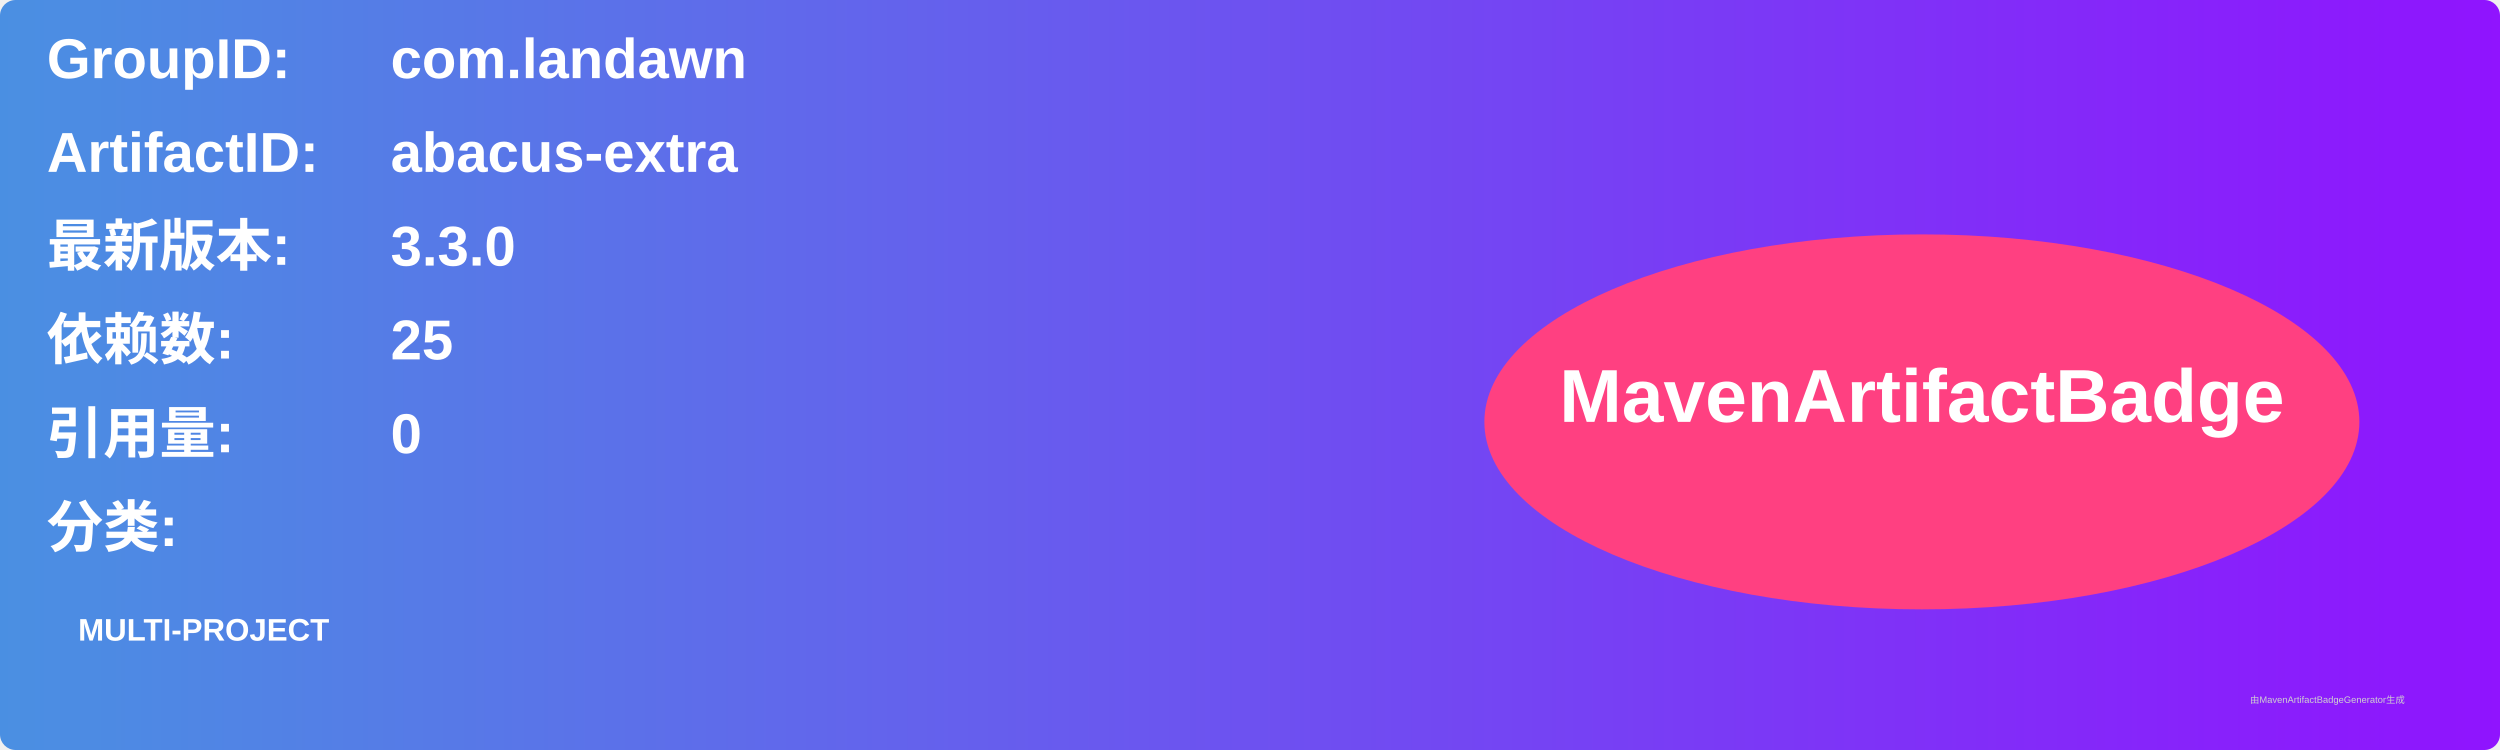
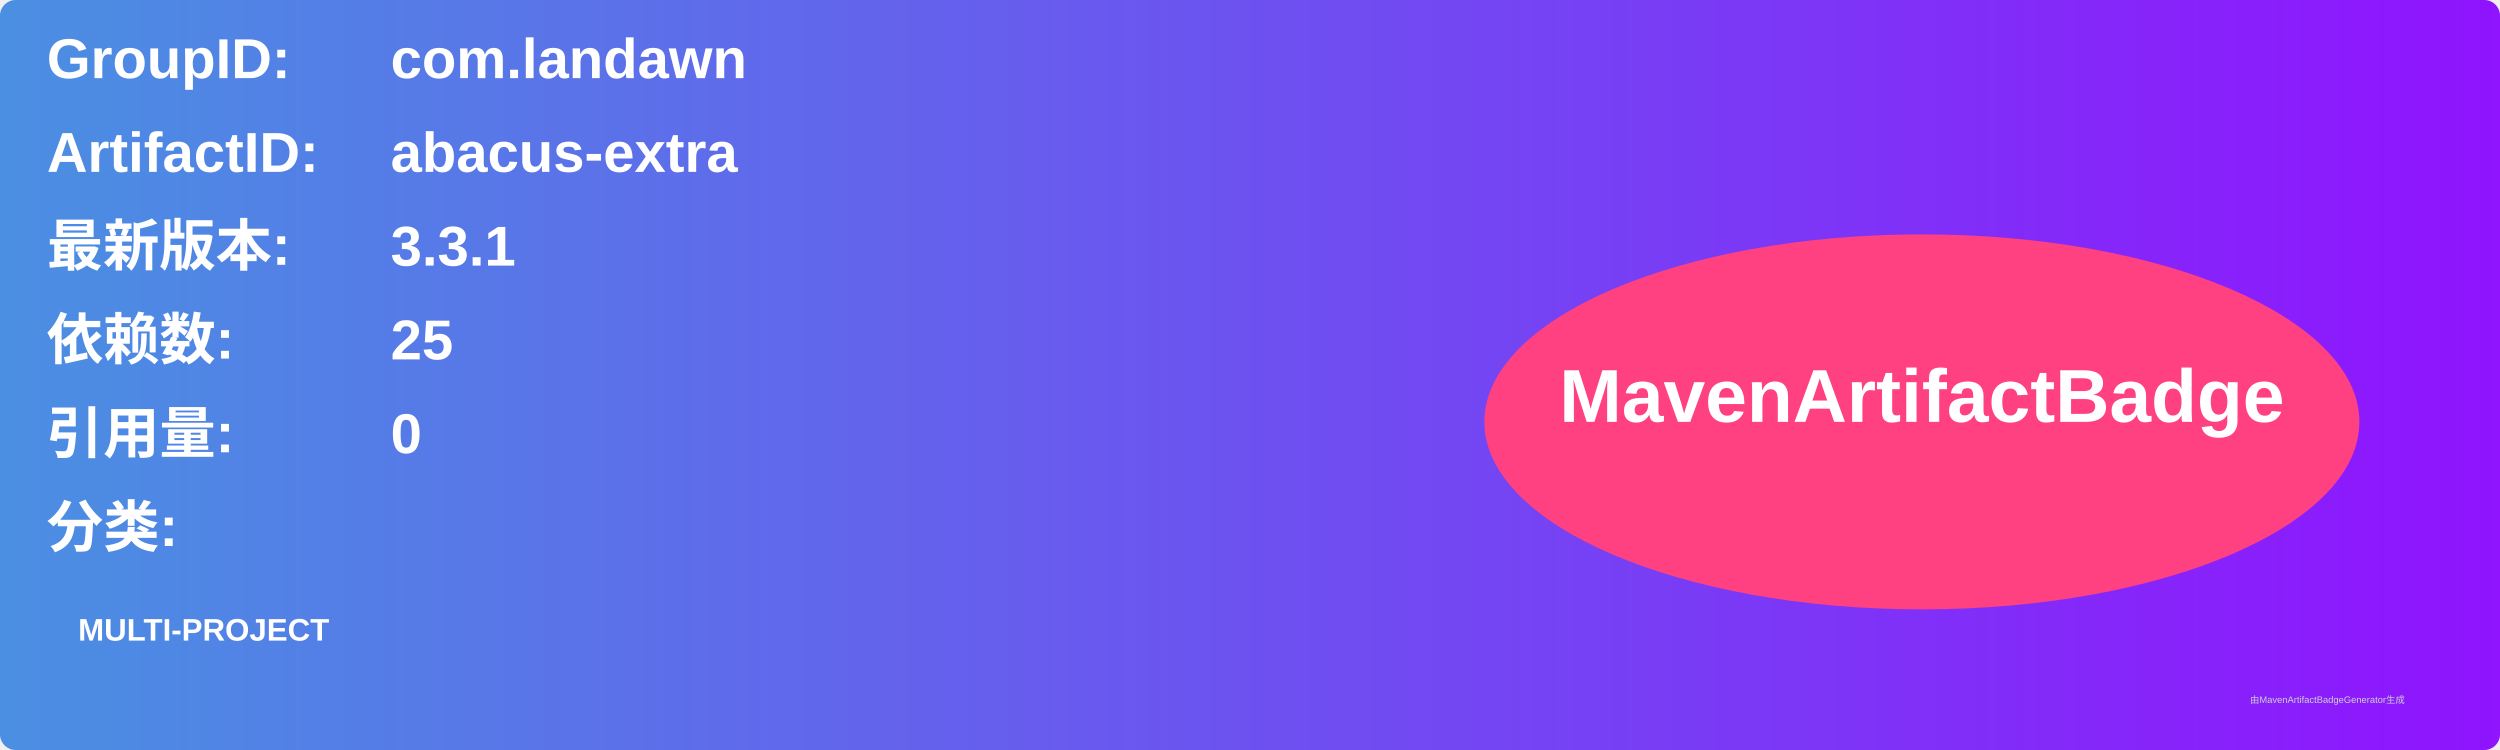
<svg xmlns="http://www.w3.org/2000/svg" width="800" height="240" viewBox="0 0 800 240">
  <linearGradient id="grad" x1="0%" y1="0%" x2="100%" y2="0%">
    <stop offset="0%" stop-color="#4a90e2" />
    <stop offset="100%" stop-color="#9013fe" />
  </linearGradient>
  <rect width="100%" height="100%" rx="5" ry="5" fill="url(#grad)" />
  <g transform="translate(15, 15)">
    <text x="0" y="10" font-family="Arial" font-size="18" fill="white" font-weight="bold" width="260">GroupID:</text>
    <text x="110" y="10" font-family="Arial" font-size="18" fill="white" font-weight="bold" width="460">com.landawn</text>
    <text x="0" y="40" font-family="Arial" font-size="18" fill="white" font-weight="bold" width="260">ArtifactID:</text>
    <text x="110" y="40" font-family="Arial" font-size="18" fill="white" font-weight="bold" width="460">abacus-extra</text>
    <text x="0" y="70" font-family="Arial" font-size="18" fill="white" font-weight="bold">最新版本:</text>
    <text x="110" y="70" font-family="Arial" font-size="18" fill="white" font-weight="bold">
-       <tspan font-weight="bold">3.3.0</tspan>
+       <tspan font-weight="bold">3.3.1</tspan>
    </text>
    <text x="0" y="100" font-family="Arial" font-size="18" fill="white" font-weight="bold">依赖数: </text>
    <text x="110" y="100" font-family="Arial" font-size="18" fill="white">
      <tspan font-weight="bold">25</tspan>
    </text>
    <text x="0" y="130" font-family="Arial" font-size="18" fill="white" font-weight="bold">引用量: </text>
    <text x="110" y="130" font-family="Arial" font-size="18" fill="white">
      <tspan font-weight="bold">0</tspan>
    </text>
    <text x="0" y="160" font-family="Arial" font-size="18" fill="white" font-weight="bold">分类:</text>
    <text x="10" y="190" font-family="Arial" font-size="10" fill="white">
      <tspan font-weight="bold">MULTI-PROJECT</tspan>
    </text>
    <ellipse cx="600" cy="120" rx="140" ry="60" fill="#ff4081" />
    <text x="600" y="120" text-anchor="middle" font-family="Arial" font-size="24" fill="white" font-weight="bold">MavenArtifactBadge</text>
  </g>
  <text x="720" y="225" font-family="Arial" font-size="3" fill="#d0d0d0">由MavenArtifactBadgeGenerator生成</text>
</svg>
